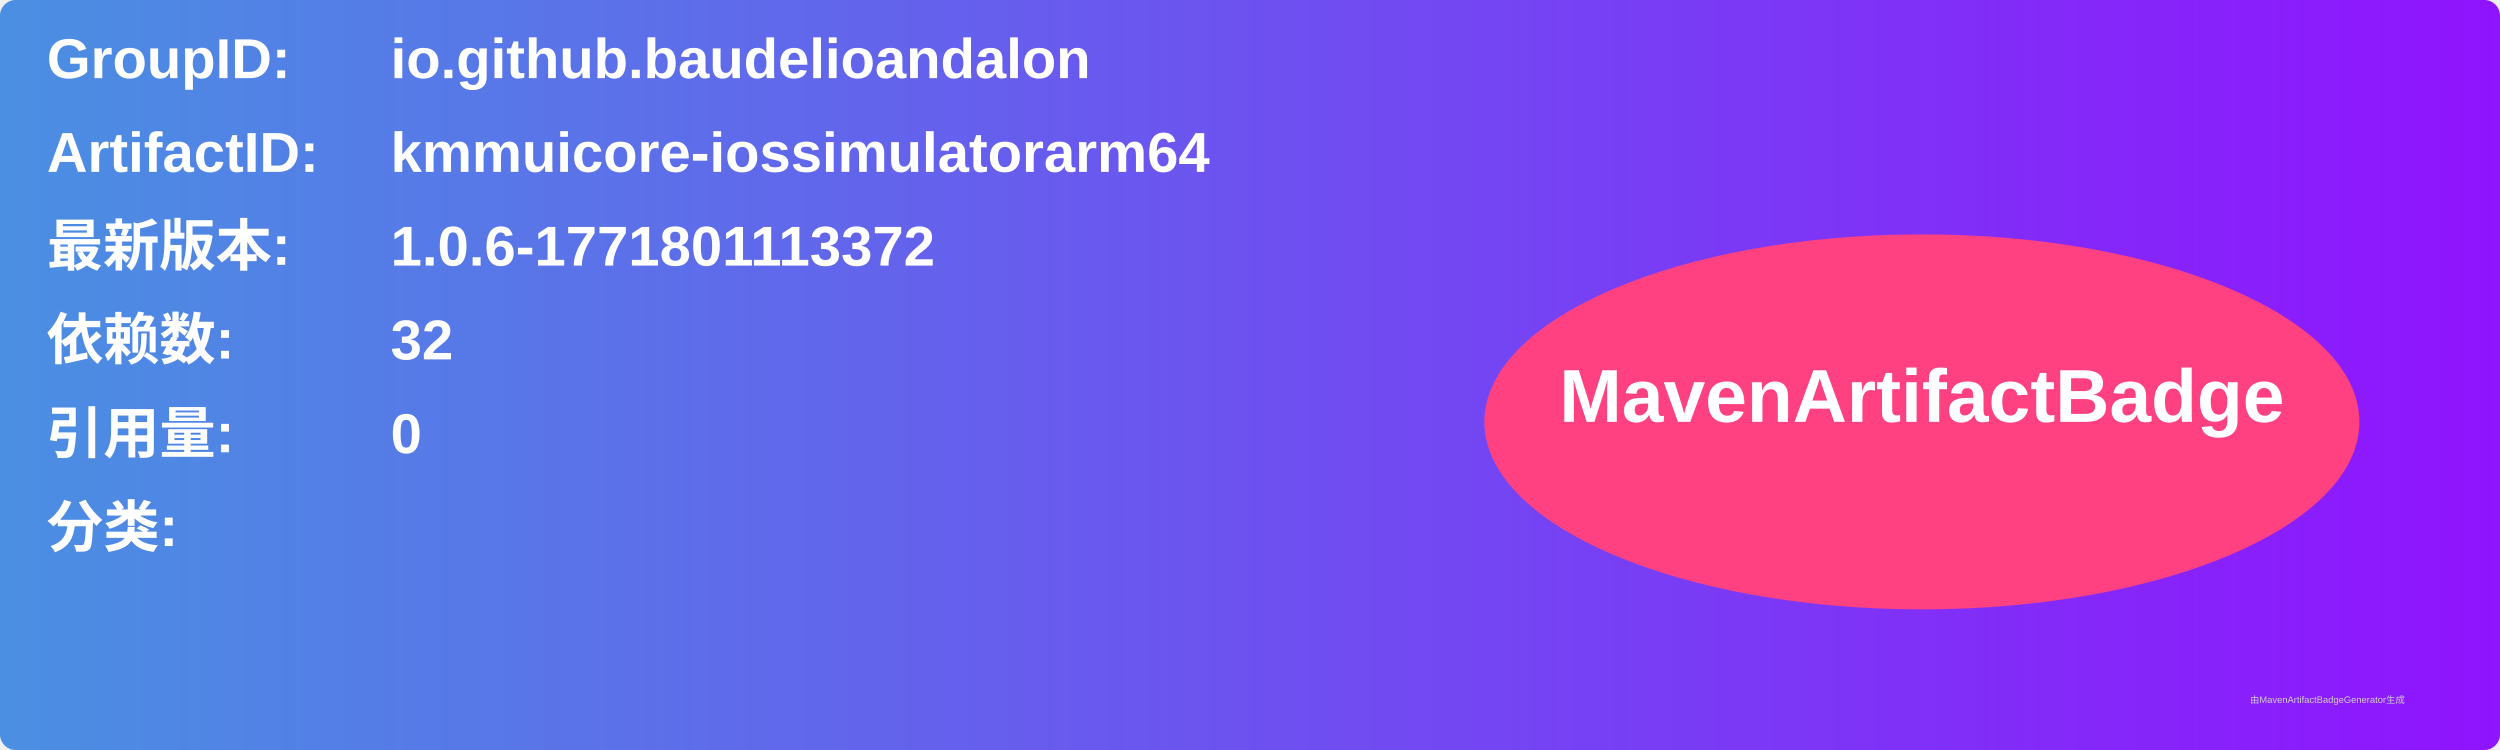
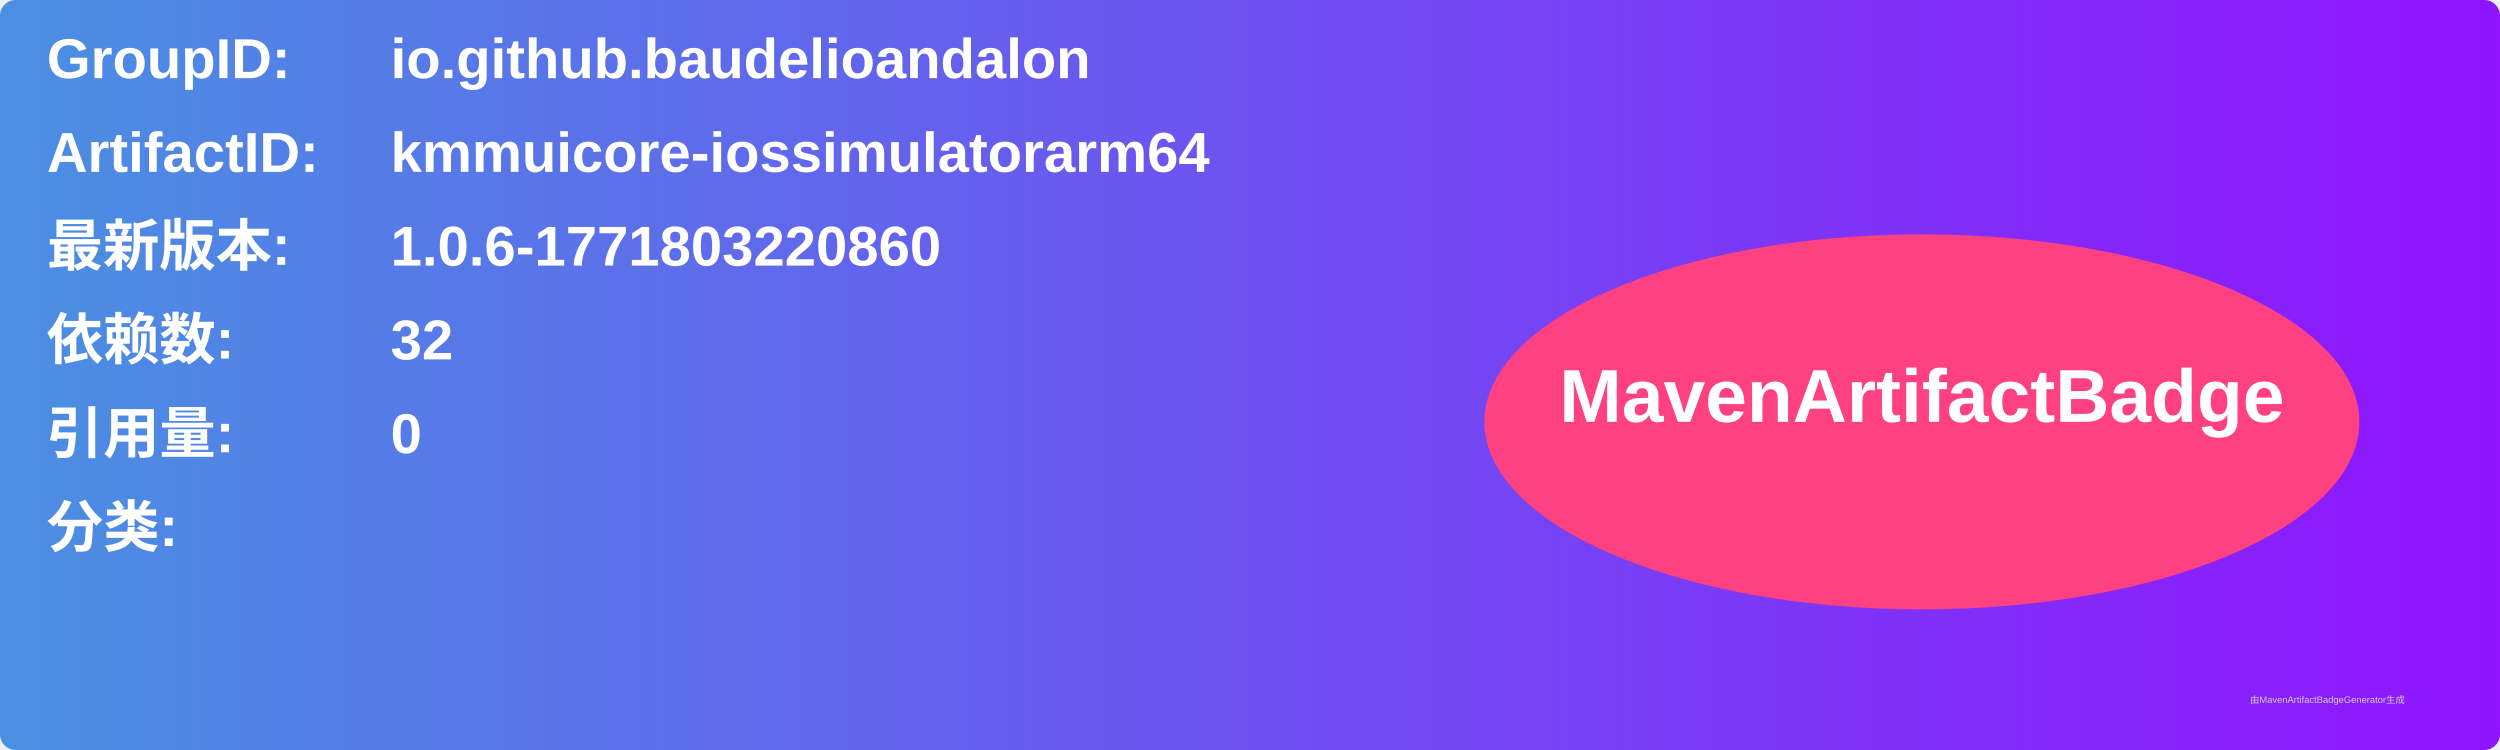
<svg xmlns="http://www.w3.org/2000/svg" width="800" height="240" viewBox="0 0 800 240">
  <linearGradient id="grad" x1="0%" y1="0%" x2="100%" y2="0%">
    <stop offset="0%" stop-color="#4a90e2" />
    <stop offset="100%" stop-color="#9013fe" />
  </linearGradient>
  <rect width="100%" height="100%" rx="5" ry="5" fill="url(#grad)" />
  <g transform="translate(15, 15)">
    <text x="0" y="10" font-family="Arial" font-size="18" fill="white" font-weight="bold" width="260">GroupID:</text>
    <text x="110" y="10" font-family="Arial" font-size="18" fill="white" font-weight="bold" width="460">io.github.baudelioandalon</text>
    <text x="0" y="40" font-family="Arial" font-size="18" fill="white" font-weight="bold" width="260">ArtifactID:</text>
    <text x="110" y="40" font-family="Arial" font-size="18" fill="white" font-weight="bold" width="460">kmmuicore-iossimulatorarm64</text>
    <text x="0" y="70" font-family="Arial" font-size="18" fill="white" font-weight="bold">最新版本:</text>
    <text x="110" y="70" font-family="Arial" font-size="18" fill="white" font-weight="bold">
-       <tspan font-weight="bold">1.0.6-1771801113372</tspan>
+       <tspan font-weight="bold">1.0.6-1771803220860</tspan>
    </text>
    <text x="0" y="100" font-family="Arial" font-size="18" fill="white" font-weight="bold">依赖数: </text>
    <text x="110" y="100" font-family="Arial" font-size="18" fill="white">
      <tspan font-weight="bold">32</tspan>
    </text>
    <text x="0" y="130" font-family="Arial" font-size="18" fill="white" font-weight="bold">引用量: </text>
    <text x="110" y="130" font-family="Arial" font-size="18" fill="white">
      <tspan font-weight="bold">0</tspan>
    </text>
    <text x="0" y="160" font-family="Arial" font-size="18" fill="white" font-weight="bold">分类:</text>
    <text x="10" y="190" font-family="Arial" font-size="10" fill="white">
      <tspan font-weight="bold" />
    </text>
    <ellipse cx="600" cy="120" rx="140" ry="60" fill="#ff4081" />
    <text x="600" y="120" text-anchor="middle" font-family="Arial" font-size="24" fill="white" font-weight="bold">MavenArtifactBadge</text>
  </g>
  <text x="720" y="225" font-family="Arial" font-size="3" fill="#d0d0d0">由MavenArtifactBadgeGenerator生成</text>
</svg>
